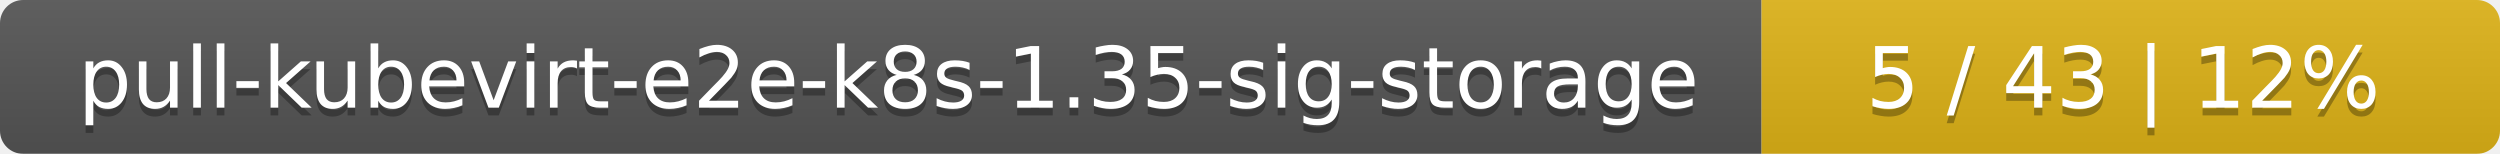
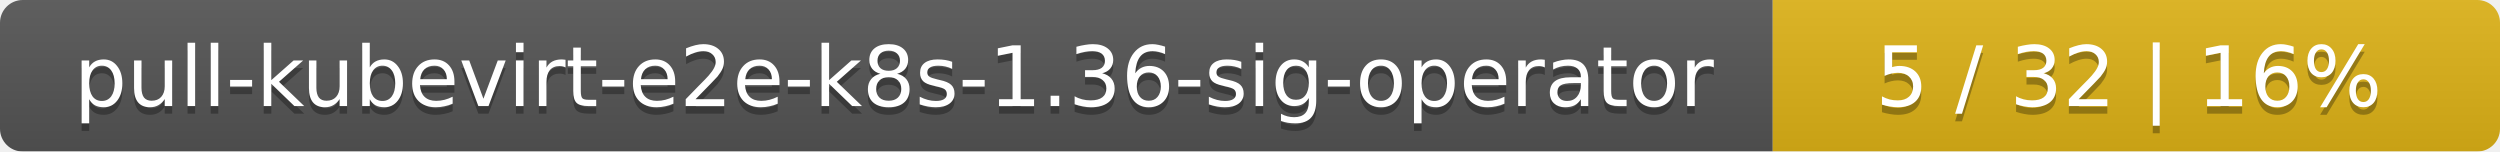
- <svg xmlns="http://www.w3.org/2000/svg" width="325" height="20">
+ <svg xmlns="http://www.w3.org/2000/svg" width="330" height="20">
  <linearGradient id="smooth" x2="0" y2="100%">
    <stop offset="0" stop-color="#bbb" stop-opacity=".1" />
    <stop offset="1" stop-opacity=".1" />
  </linearGradient>
  <mask id="round">
-     <rect width="325" height="20" rx="3" fill="#fff" />
+     <rect width="330" height="20" rx="3" fill="#fff" />
  </mask>
  <g mask="url(#round)">
-     <rect width="229" height="20" fill="#555" />
-     <rect x="229" width="96" height="20" fill="#dfb317" />
-     <rect width="325" height="20" fill="url(#smooth)" />
+     <rect width="234" height="20" fill="#555" />
+     <rect x="234" width="96" height="20" fill="#dfb317" />
+     <rect width="330" height="20" fill="url(#smooth)" />
  </g>
  <g fill="#fff" text-anchor="middle" font-family="DejaVu Sans,Verdana,Geneva,sans-serif" font-size="11">
-     <text x="115.5" y="15" fill="#010101" fill-opacity=".3">pull-kubevirt-e2e-k8s-1.35-sig-storage</text>
-     <text x="115.5" y="14">pull-kubevirt-e2e-k8s-1.35-sig-storage</text>
-     <text x="276" y="15" fill="#010101" fill-opacity=".3">5 / 43    |    12%</text>
-     <text x="276" y="14">5 / 43    |    12%</text>
+     <text x="118" y="15" fill="#010101" fill-opacity=".3">pull-kubevirt-e2e-k8s-1.36-sig-operator</text>
+     <text x="118" y="14">pull-kubevirt-e2e-k8s-1.36-sig-operator</text>
+     <text x="281" y="15" fill="#010101" fill-opacity=".3">5 / 32    |    16%</text>
+     <text x="281" y="14">5 / 32    |    16%</text>
  </g>
</svg>
